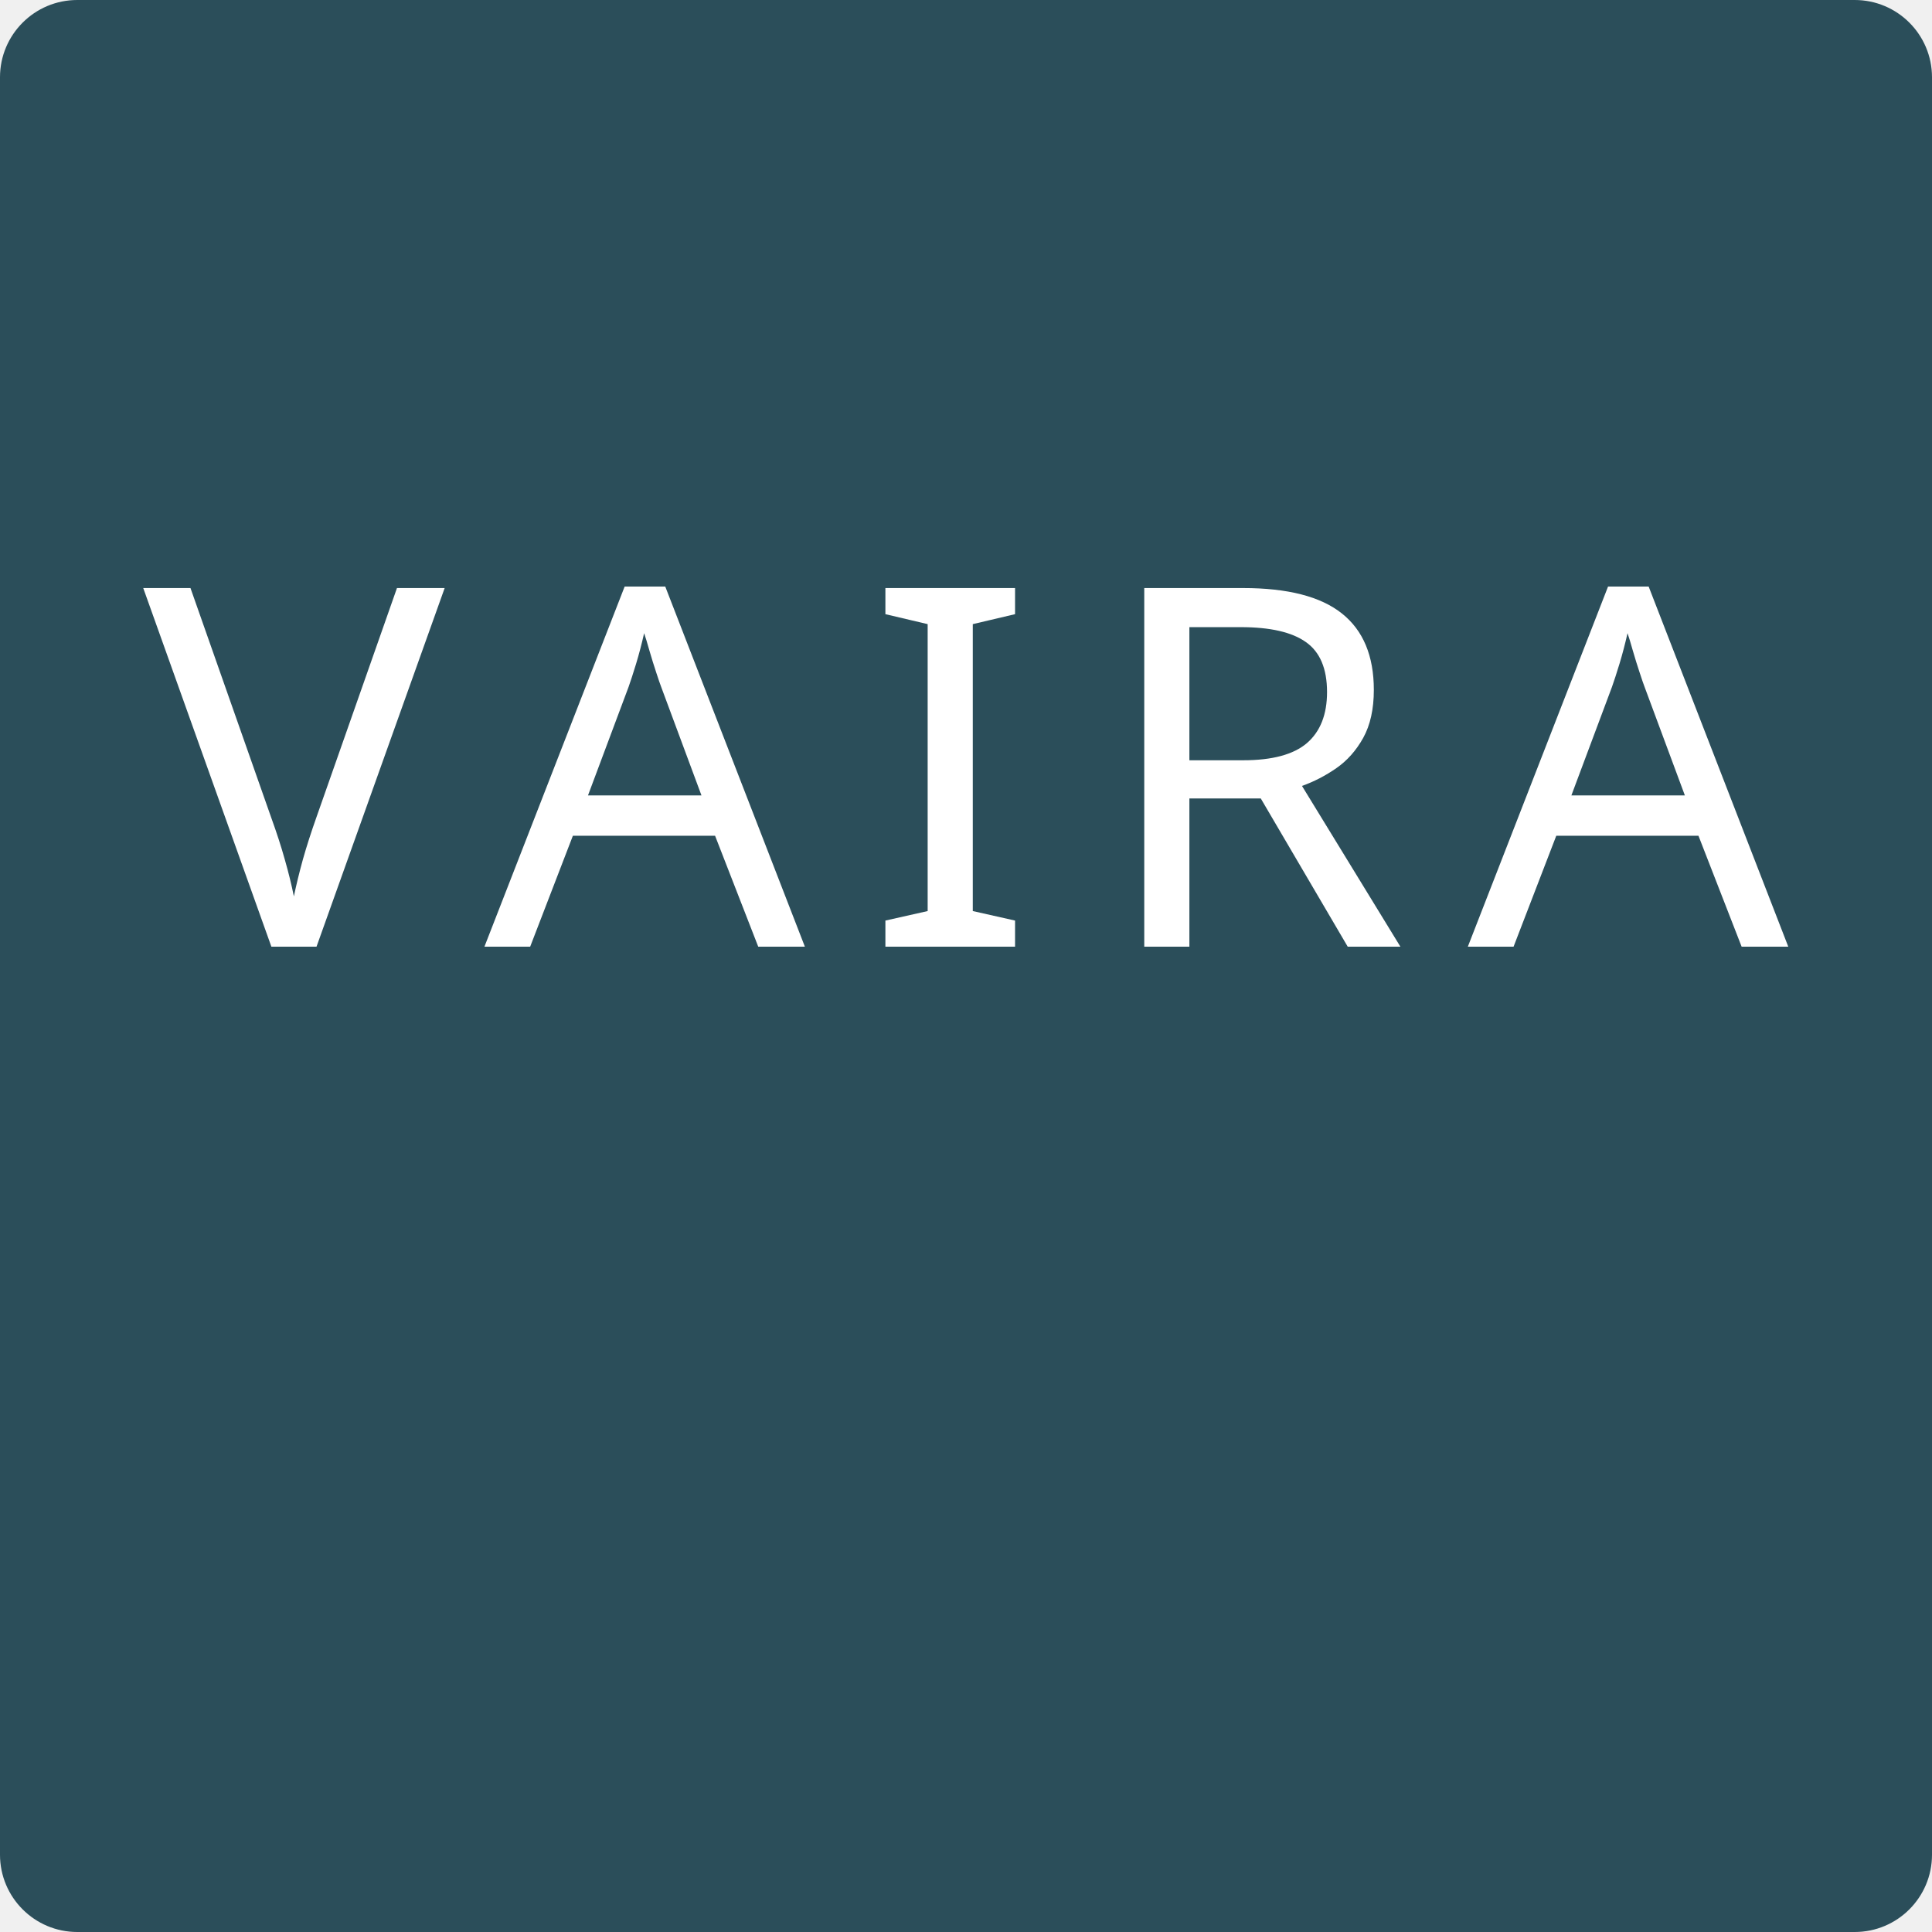
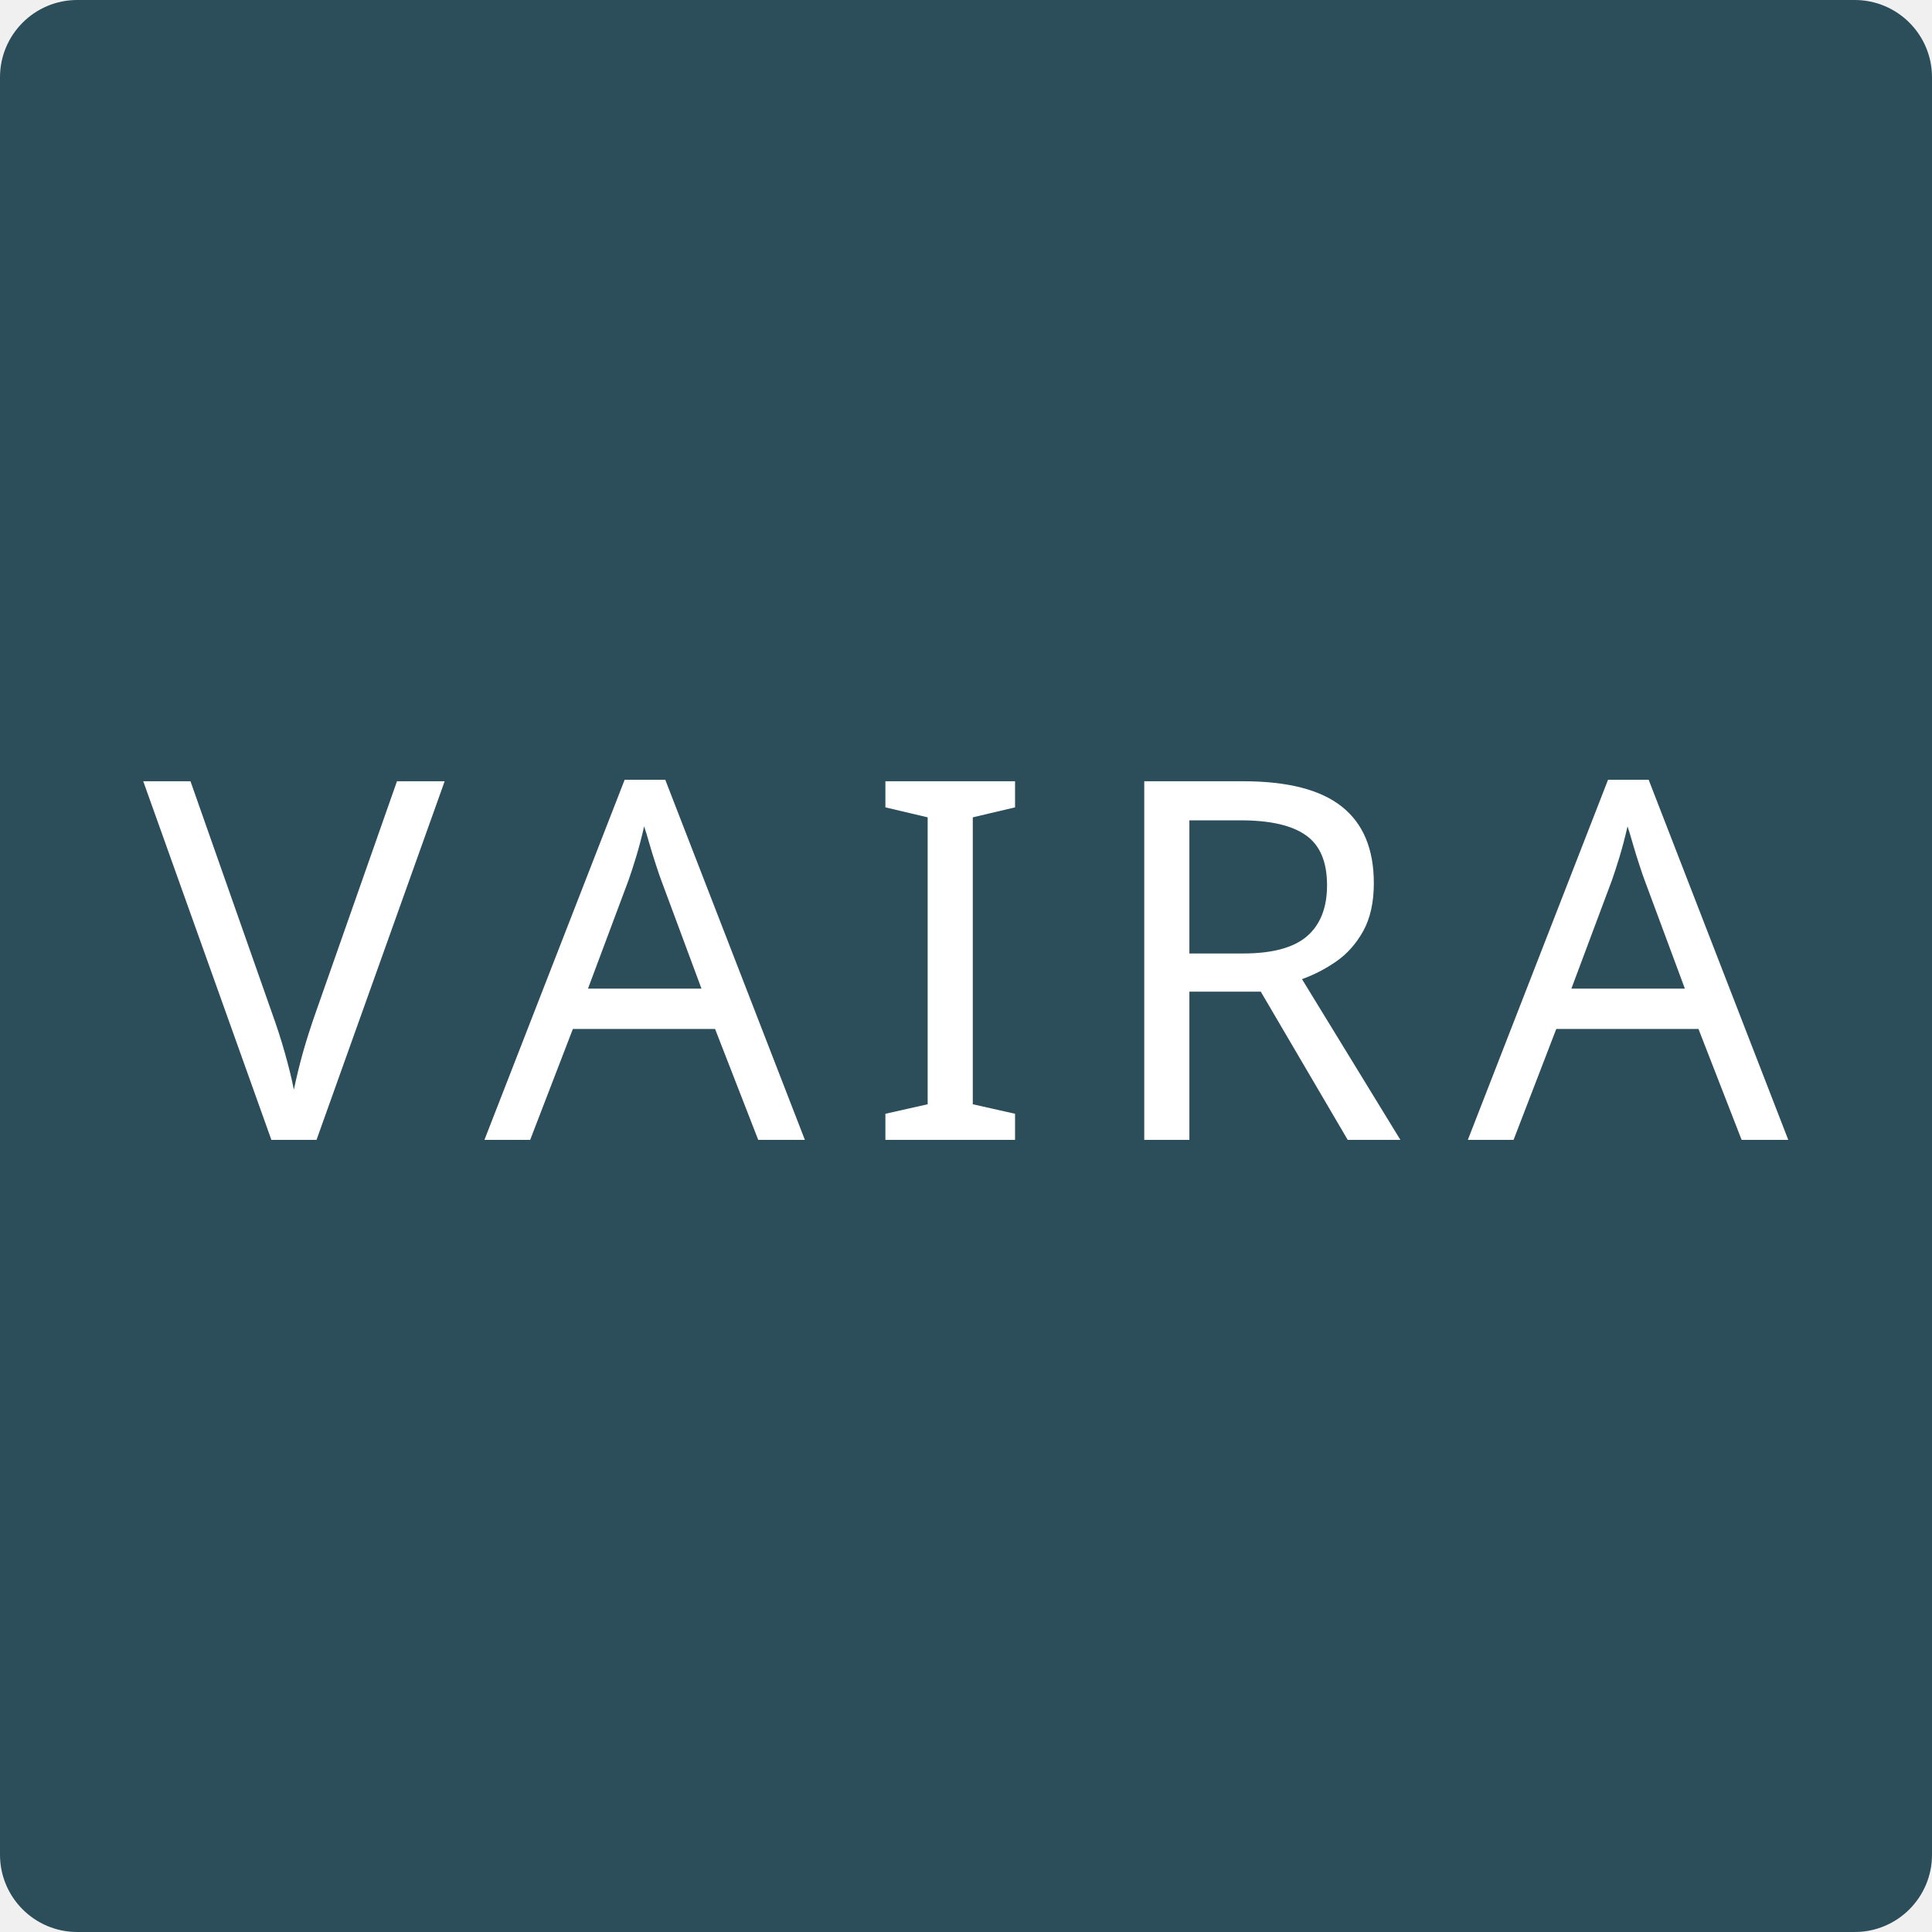
<svg xmlns="http://www.w3.org/2000/svg" width="200mm" height="200mm" viewBox="0 0 200 200">
  <rect width="200" height="200" rx="8" ry="8" fill="#2b4e5a" />
-   <text x="100" y="98" font-family="Public Sans" font-size="52" letter-spacing="6.2" text-anchor="middle" fill="#ffffff">
+   <text x="100" y="118" font-family="Public Sans" font-size="52" letter-spacing="6.2" text-anchor="middle" fill="#ffffff">
    VAIRA
  </text>
</svg>
